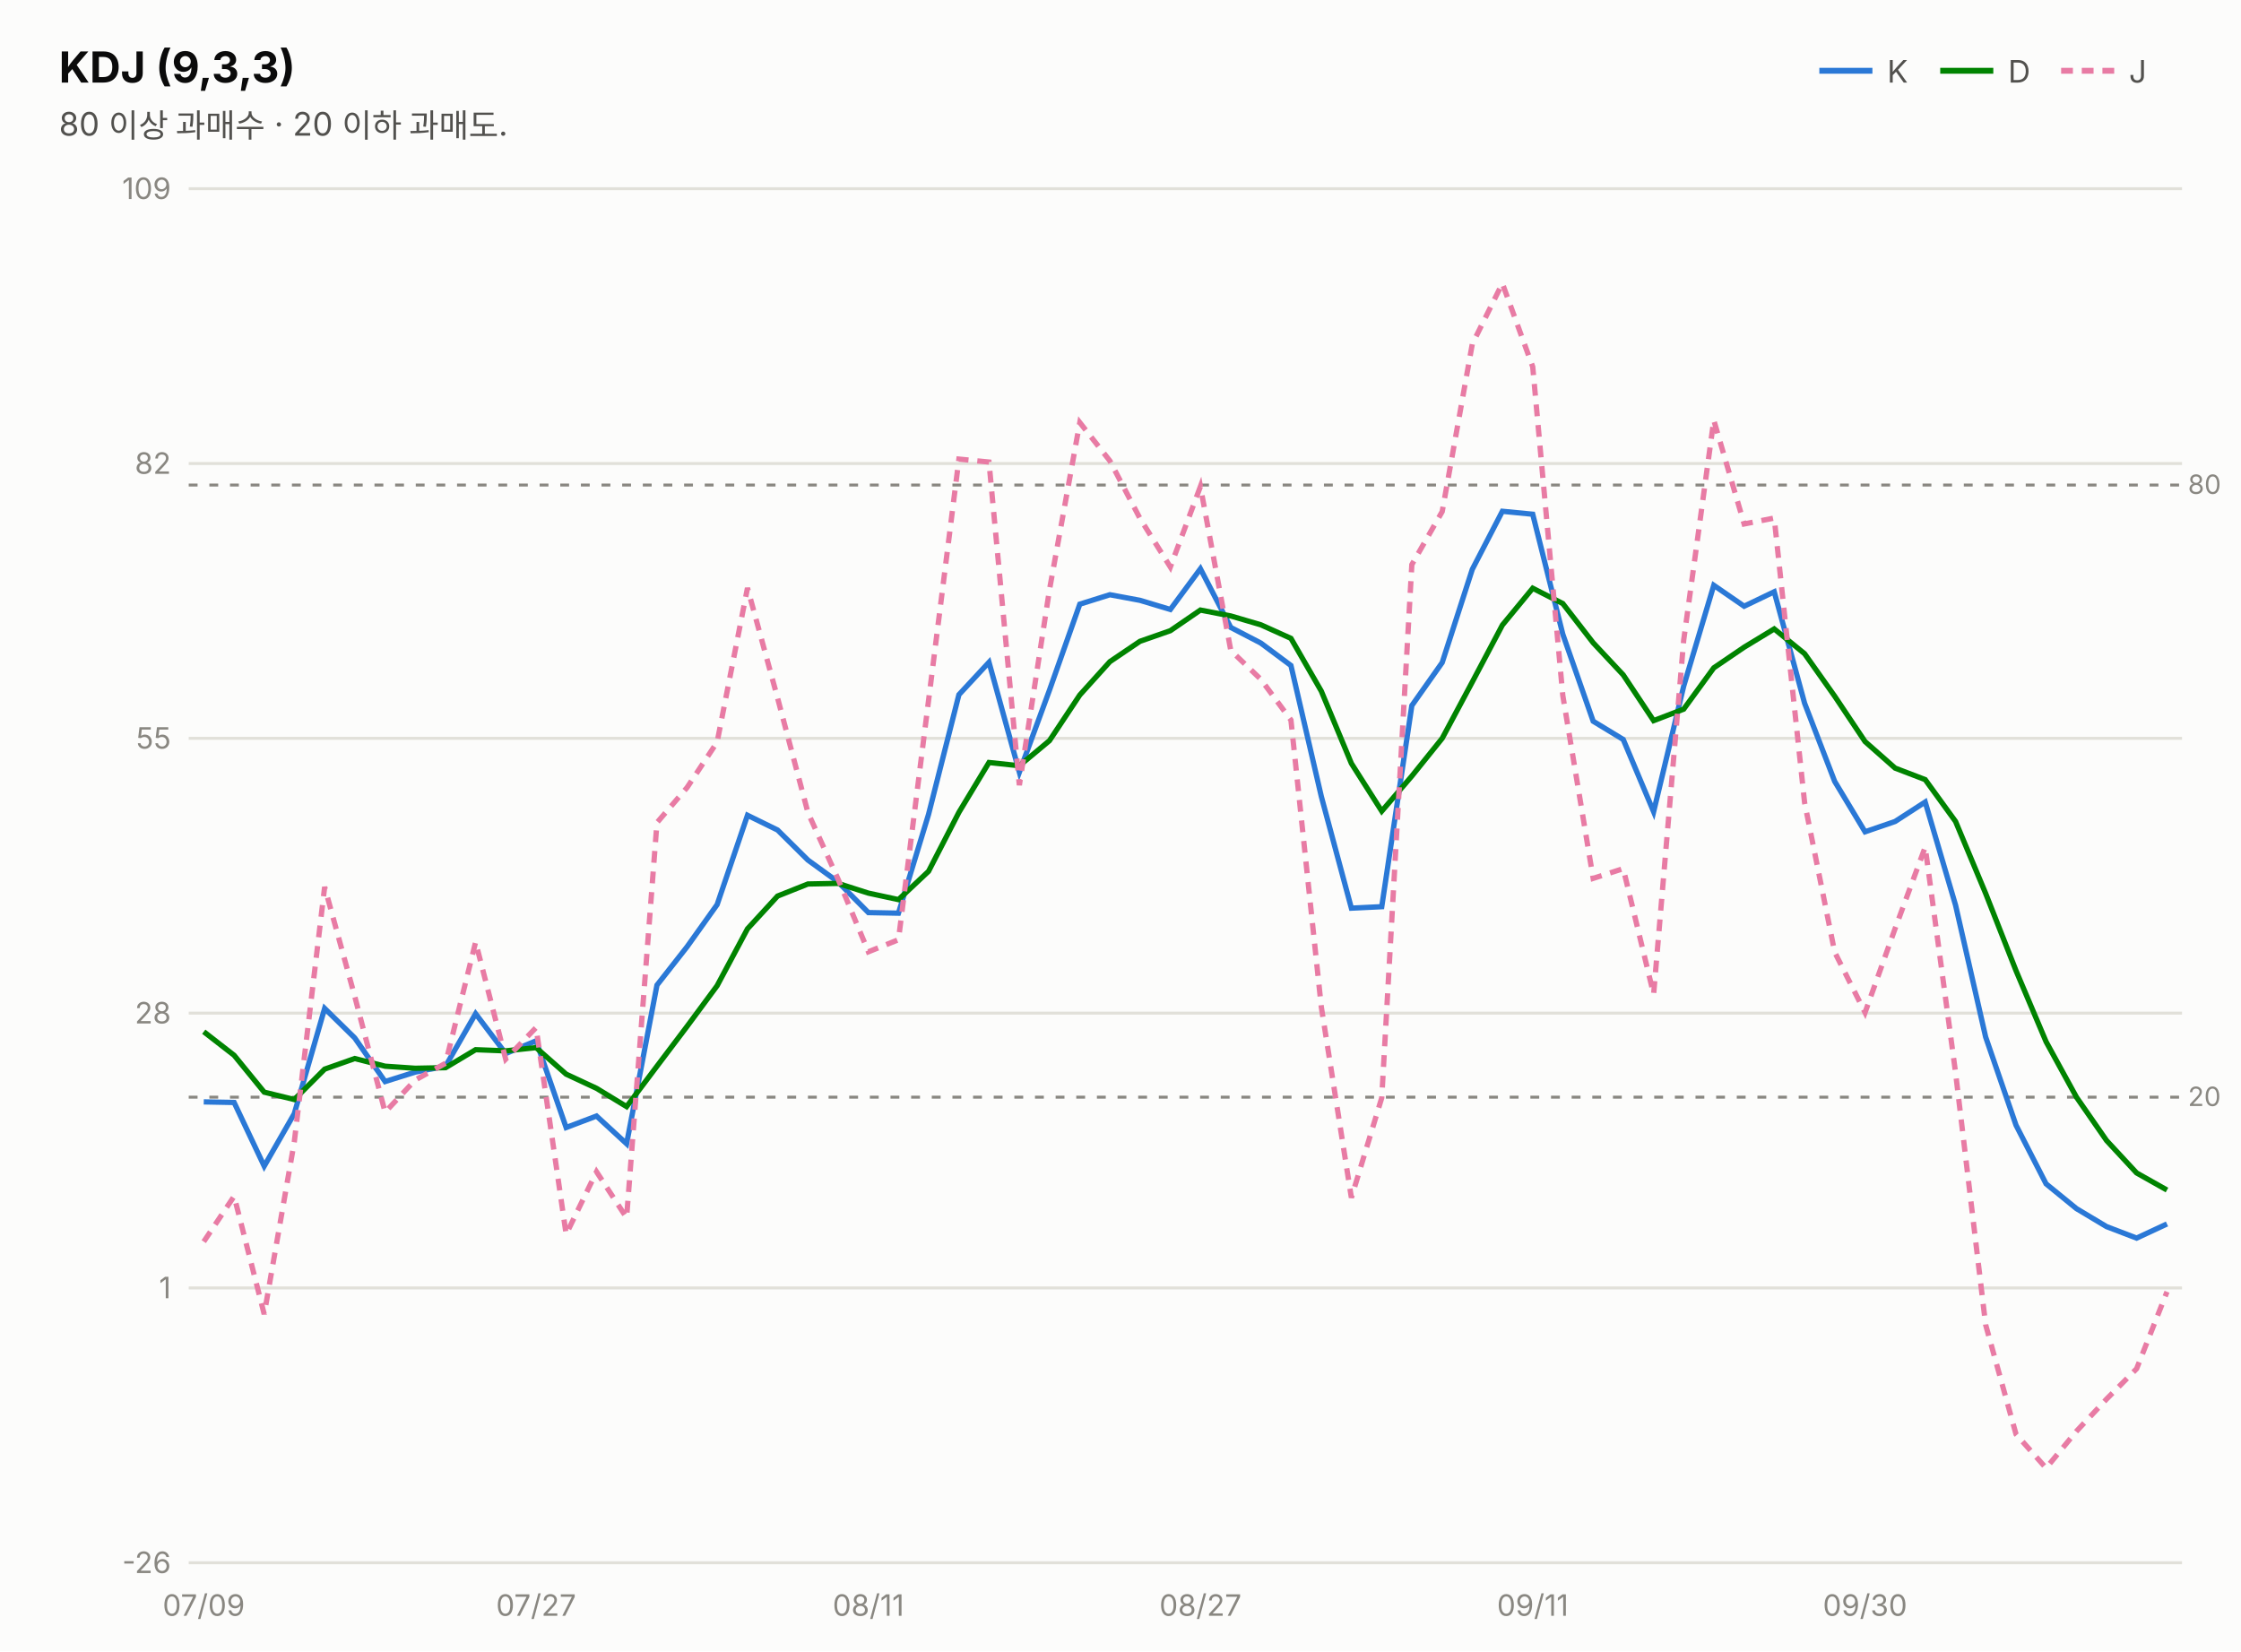
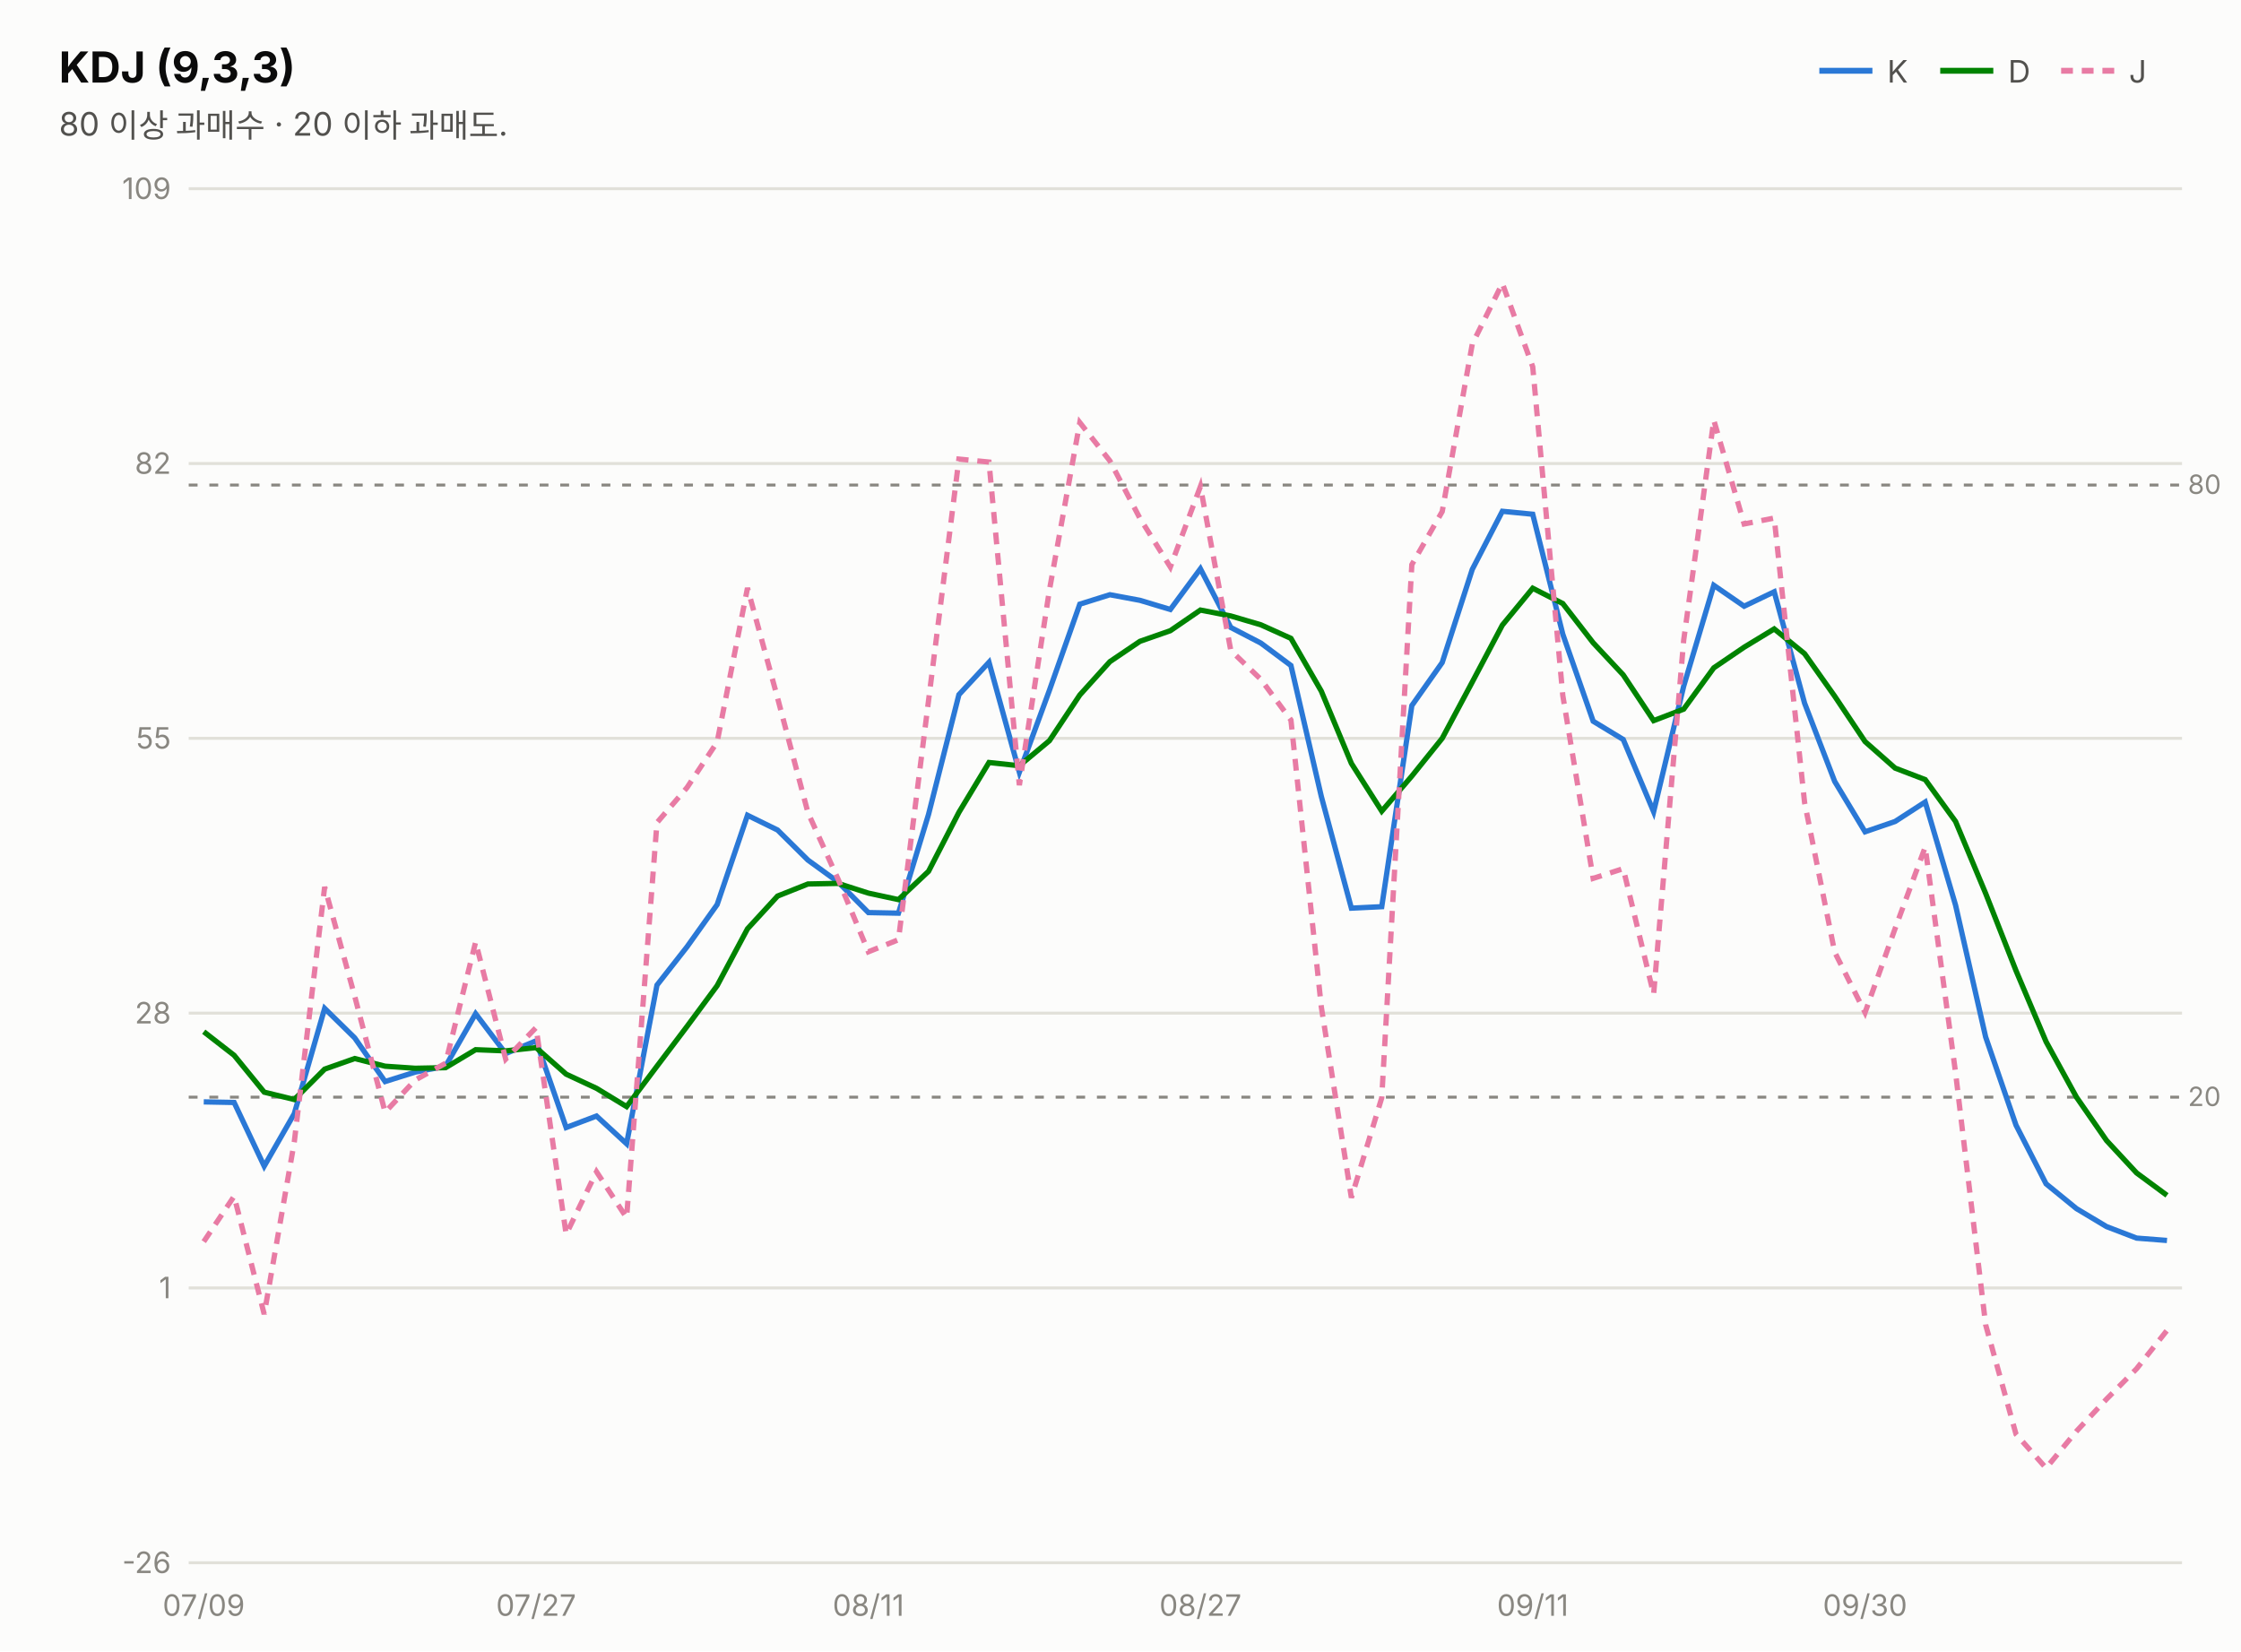
<svg xmlns="http://www.w3.org/2000/svg" width="760" height="560" viewBox="0 0 760 560" font-family="system-ui,-apple-system,&quot;Segoe UI&quot;,&quot;Malgun Gothic&quot;,&quot;Apple SD Gothic Neo&quot;,sans-serif">
  <rect width="760" height="560" fill="#fcfcfb" />
  <text x="20" y="28" font-size="14.5" font-weight="700" fill="#0b0b0b">KDJ (9,3,3)</text>
  <text x="20" y="46" font-size="11" fill="#52514e">80 이상 과매수 · 20 이하 과매도.</text>
  <line x1="617" y1="24" x2="635" y2="24" stroke="#2a78d6" stroke-width="2" />
  <text x="640" y="28" font-size="10.5" fill="#52514e">K</text>
  <line x1="658" y1="24" x2="676" y2="24" stroke="#008300" stroke-width="2" />
  <text x="681" y="28" font-size="10.5" fill="#52514e">D</text>
  <line x1="699" y1="24" x2="717" y2="24" stroke="#e87ba4" stroke-width="2" stroke-dasharray="4 3" />
  <text x="722" y="28" font-size="10.5" fill="#52514e">J</text>
  <line x1="64" y1="530.0" x2="740" y2="530.0" stroke="#e1e0d9" stroke-width="1" />
  <text x="58" y="533.5" font-size="10" fill="#898781" text-anchor="end" style="font-variant-numeric:tabular-nums">-26</text>
  <line x1="64" y1="436.8" x2="740" y2="436.8" stroke="#e1e0d9" stroke-width="1" />
  <text x="58" y="440.3" font-size="10" fill="#898781" text-anchor="end" style="font-variant-numeric:tabular-nums">1</text>
  <line x1="64" y1="343.6" x2="740" y2="343.6" stroke="#e1e0d9" stroke-width="1" />
  <text x="58" y="347.1" font-size="10" fill="#898781" text-anchor="end" style="font-variant-numeric:tabular-nums">28</text>
  <line x1="64" y1="250.4" x2="740" y2="250.4" stroke="#e1e0d9" stroke-width="1" />
  <text x="58" y="253.9" font-size="10" fill="#898781" text-anchor="end" style="font-variant-numeric:tabular-nums">55</text>
  <line x1="64" y1="157.2" x2="740" y2="157.2" stroke="#e1e0d9" stroke-width="1" />
  <text x="58" y="160.7" font-size="10" fill="#898781" text-anchor="end" style="font-variant-numeric:tabular-nums">82</text>
  <line x1="64" y1="64.0" x2="740" y2="64.0" stroke="#e1e0d9" stroke-width="1" />
  <text x="58" y="67.5" font-size="10" fill="#898781" text-anchor="end" style="font-variant-numeric:tabular-nums">109</text>
  <line x1="64" y1="164.5" x2="740" y2="164.5" stroke="#898781" stroke-width="1" stroke-dasharray="3 4" />
  <text x="742" y="167.5" font-size="9" fill="#898781">80</text>
  <line x1="64" y1="372.1" x2="740" y2="372.1" stroke="#898781" stroke-width="1" stroke-dasharray="3 4" />
  <text x="742" y="375.1" font-size="9" fill="#898781">20</text>
-   <path d="M69.1,373.7 L79.4,373.9 L89.6,395.5 L99.8,377.7 L110.1,342.0 L120.3,352.0 L130.6,366.8 L140.8,363.6 L151.1,361.6 L161.3,343.8 L171.5,357.3 L181.8,353.0 L192.0,382.4 L202.3,378.5 L212.5,387.9 L222.8,334.1 L233.0,321.1 L243.2,306.8 L253.5,276.5 L263.7,281.5 L274.0,291.7 L284.2,299.1 L294.5,309.5 L304.7,309.7 L314.9,276.2 L325.2,235.6 L335.4,224.6 L345.7,261.9 L355.9,234.1 L366.2,204.9 L376.4,201.7 L386.6,203.6 L396.9,206.7 L407.1,192.9 L417.4,212.8 L427.6,218.1 L437.8,225.7 L448.1,270.1 L458.3,308.0 L468.6,307.5 L478.8,239.3 L489.1,224.7 L499.3,193.1 L509.5,173.4 L519.8,174.4 L530.0,215.1 L540.3,244.6 L550.5,250.8 L560.8,275.3 L571.0,232.7 L581.2,198.5 L591.5,205.6 L601.7,200.7 L612.0,238.5 L622.2,265.0 L632.5,282.1 L642.7,278.6 L652.9,272.0 L663.2,307.0 L673.4,351.7 L683.7,381.6 L693.9,401.5 L704.2,409.9 L714.4,416.0 L724.6,419.9 L734.9,415.1" fill="none" stroke="#2a78d6" stroke-width="1.8" />
-   <path d="M69.1,349.9 L79.4,357.9 L89.6,370.4 L99.8,372.9 L110.1,362.6 L120.3,359.0 L130.6,361.6 L140.8,362.3 L151.1,362.1 L161.3,356.0 L171.5,356.4 L181.8,355.3 L192.0,364.3 L202.3,369.1 L212.5,375.3 L222.8,361.6 L233.0,348.1 L243.2,334.3 L253.5,315.0 L263.7,303.9 L274.0,299.8 L284.2,299.6 L294.5,302.9 L304.7,305.1 L314.9,295.5 L325.2,275.5 L335.4,258.6 L345.7,259.7 L355.9,251.2 L366.2,235.7 L376.4,224.4 L386.6,217.5 L396.9,213.9 L407.1,206.9 L417.4,208.9 L427.6,211.9 L437.8,216.5 L448.1,234.4 L458.3,258.9 L468.6,275.1 L478.8,263.2 L489.1,250.4 L499.3,231.3 L509.5,212.0 L519.8,199.5 L530.0,204.7 L540.3,218.0 L550.5,228.9 L560.8,244.4 L571.0,240.5 L581.2,226.5 L591.5,219.5 L601.7,213.3 L612.0,221.7 L622.2,236.1 L632.5,251.5 L642.7,260.5 L652.9,264.4 L663.2,278.6 L673.4,303.0 L683.7,329.2 L693.9,353.3 L704.2,372.1 L714.4,386.8 L724.6,397.8 L734.9,403.6" fill="none" stroke="#008300" stroke-width="1.8" />
-   <path d="M69.1,421.1 L79.4,405.7 L89.6,445.7 L99.8,387.3 L110.1,300.8 L120.3,337.9 L130.6,377.2 L140.8,366.3 L151.1,360.6 L161.3,319.5 L171.5,359.2 L181.8,348.5 L192.0,418.6 L202.3,397.4 L212.5,413.0 L222.8,279.0 L233.0,267.1 L243.2,251.7 L253.5,199.4 L263.7,236.7 L274.0,275.6 L284.2,298.1 L294.5,322.8 L304.7,318.7 L314.9,237.6 L325.2,155.7 L335.4,156.7 L345.7,266.3 L355.9,200.1 L366.2,143.3 L376.4,156.3 L386.6,175.8 L396.9,192.3 L407.1,165.0 L417.4,220.6 L427.6,230.4 L437.8,244.2 L448.1,341.5 L458.3,406.2 L468.6,372.3 L478.8,191.5 L489.1,173.5 L499.3,116.7 L509.5,96.1 L519.8,124.4 L530.0,235.9 L540.3,297.9 L550.5,294.6 L560.8,337.2 L571.0,217.1 L581.2,142.5 L591.5,177.7 L601.7,175.7 L612.0,272.2 L622.2,322.9 L632.5,343.4 L642.7,314.9 L652.9,287.3 L663.2,363.8 L673.4,449.3 L683.7,486.4 L693.9,497.9 L704.2,485.4 L714.4,474.5 L724.6,464.2 L734.9,438.1" fill="none" stroke="#e87ba4" stroke-width="1.8" stroke-dasharray="4 3" />
+   <path d="M69.1,373.7 L79.4,373.9 L89.6,395.5 L99.8,377.7 L110.1,342.0 L120.3,352.0 L130.6,366.8 L140.8,363.6 L151.1,361.6 L161.3,343.8 L171.5,357.3 L181.8,353.0 L192.0,382.4 L202.3,378.5 L212.5,387.9 L222.8,334.1 L233.0,321.1 L243.2,306.8 L253.5,276.5 L263.7,281.5 L274.0,291.7 L284.2,299.1 L294.5,309.5 L304.7,309.7 L314.9,276.2 L325.2,235.6 L335.4,224.6 L345.7,261.9 L355.9,234.1 L366.2,204.9 L376.4,201.7 L386.6,203.6 L396.9,206.7 L407.1,192.9 L417.4,212.8 L427.6,218.1 L437.8,225.7 L448.1,270.1 L458.3,308.0 L468.6,307.5 L478.8,239.3 L489.1,224.7 L499.3,193.1 L509.5,173.4 L519.8,174.4 L530.0,215.1 L540.3,244.6 L550.5,250.8 L560.8,275.3 L571.0,232.7 L581.2,198.5 L591.5,205.6 L601.7,200.7 L612.0,238.5 L622.2,265.0 L632.5,282.1 L642.7,278.6 L652.9,272.0 L663.2,307.0 L673.4,351.7 L683.7,381.6 L693.9,401.5 L704.2,409.9 L714.4,416.0 L724.6,419.9 L734.9,420.7" fill="none" stroke="#2a78d6" stroke-width="1.8" />
+   <path d="M69.1,349.9 L79.4,357.9 L89.6,370.4 L99.8,372.9 L110.1,362.6 L120.3,359.0 L130.6,361.6 L140.8,362.3 L151.1,362.1 L161.3,356.0 L171.5,356.4 L181.8,355.3 L192.0,364.3 L202.3,369.1 L212.5,375.3 L222.8,361.6 L233.0,348.1 L243.2,334.3 L253.5,315.0 L263.7,303.9 L274.0,299.8 L284.2,299.6 L294.5,302.9 L304.7,305.1 L314.9,295.5 L325.2,275.5 L335.4,258.6 L345.7,259.7 L355.9,251.2 L366.2,235.7 L376.4,224.4 L386.6,217.5 L396.9,213.9 L407.1,206.9 L417.4,208.9 L427.6,211.9 L437.8,216.5 L448.1,234.4 L458.3,258.9 L468.6,275.1 L478.8,263.2 L489.1,250.4 L499.3,231.3 L509.5,212.0 L519.8,199.5 L530.0,204.7 L540.3,218.0 L550.5,228.9 L560.8,244.4 L571.0,240.5 L581.2,226.5 L591.5,219.5 L601.7,213.3 L612.0,221.7 L622.2,236.1 L632.5,251.5 L642.7,260.5 L652.9,264.4 L663.2,278.6 L673.4,303.0 L683.7,329.2 L693.9,353.3 L704.2,372.1 L714.4,386.8 L724.6,397.8 L734.9,405.4" fill="none" stroke="#008300" stroke-width="1.8" />
+   <path d="M69.1,421.1 L79.4,405.7 L89.6,445.7 L99.8,387.3 L110.1,300.8 L120.3,337.9 L130.6,377.2 L140.8,366.3 L151.1,360.6 L161.3,319.5 L171.5,359.2 L181.8,348.5 L192.0,418.6 L202.3,397.4 L212.5,413.0 L222.8,279.0 L233.0,267.1 L243.2,251.7 L253.5,199.4 L263.7,236.7 L274.0,275.6 L284.2,298.1 L294.5,322.8 L304.7,318.7 L314.9,237.6 L325.2,155.7 L335.4,156.7 L345.7,266.3 L355.9,200.1 L366.2,143.3 L376.4,156.3 L386.6,175.8 L396.9,192.3 L407.1,165.0 L417.4,220.6 L427.6,230.4 L437.8,244.2 L448.1,341.5 L458.3,406.2 L468.6,372.3 L478.8,191.5 L489.1,173.5 L499.3,116.7 L509.5,96.1 L519.8,124.4 L530.0,235.9 L540.3,297.9 L550.5,294.6 L560.8,337.2 L571.0,217.1 L581.2,142.5 L591.5,177.7 L601.7,175.7 L612.0,272.2 L622.2,322.9 L632.5,343.4 L642.7,314.9 L652.9,287.3 L663.2,363.8 L673.4,449.3 L683.7,486.4 L693.9,497.9 L704.2,485.4 L714.4,474.5 L724.6,464.2 L734.9,451.2" fill="none" stroke="#e87ba4" stroke-width="1.8" stroke-dasharray="4 3" />
  <text x="69.1" y="548" font-size="10" fill="#898781" text-anchor="middle">07/09</text>
  <text x="181.8" y="548" font-size="10" fill="#898781" text-anchor="middle">07/27</text>
  <text x="294.5" y="548" font-size="10" fill="#898781" text-anchor="middle">08/11</text>
  <text x="407.1" y="548" font-size="10" fill="#898781" text-anchor="middle">08/27</text>
  <text x="519.8" y="548" font-size="10" fill="#898781" text-anchor="middle">09/11</text>
  <text x="632.5" y="548" font-size="10" fill="#898781" text-anchor="middle">09/30</text>
</svg>
